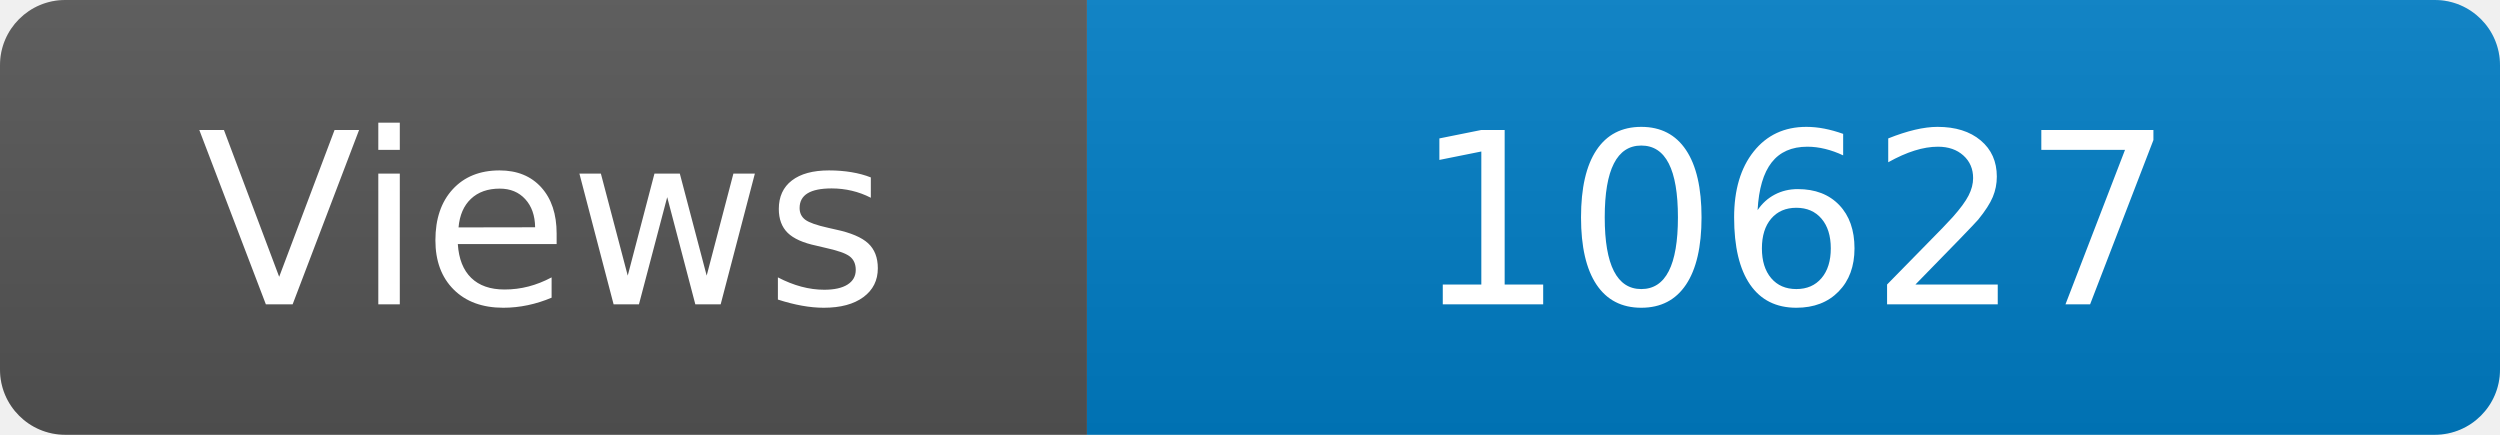
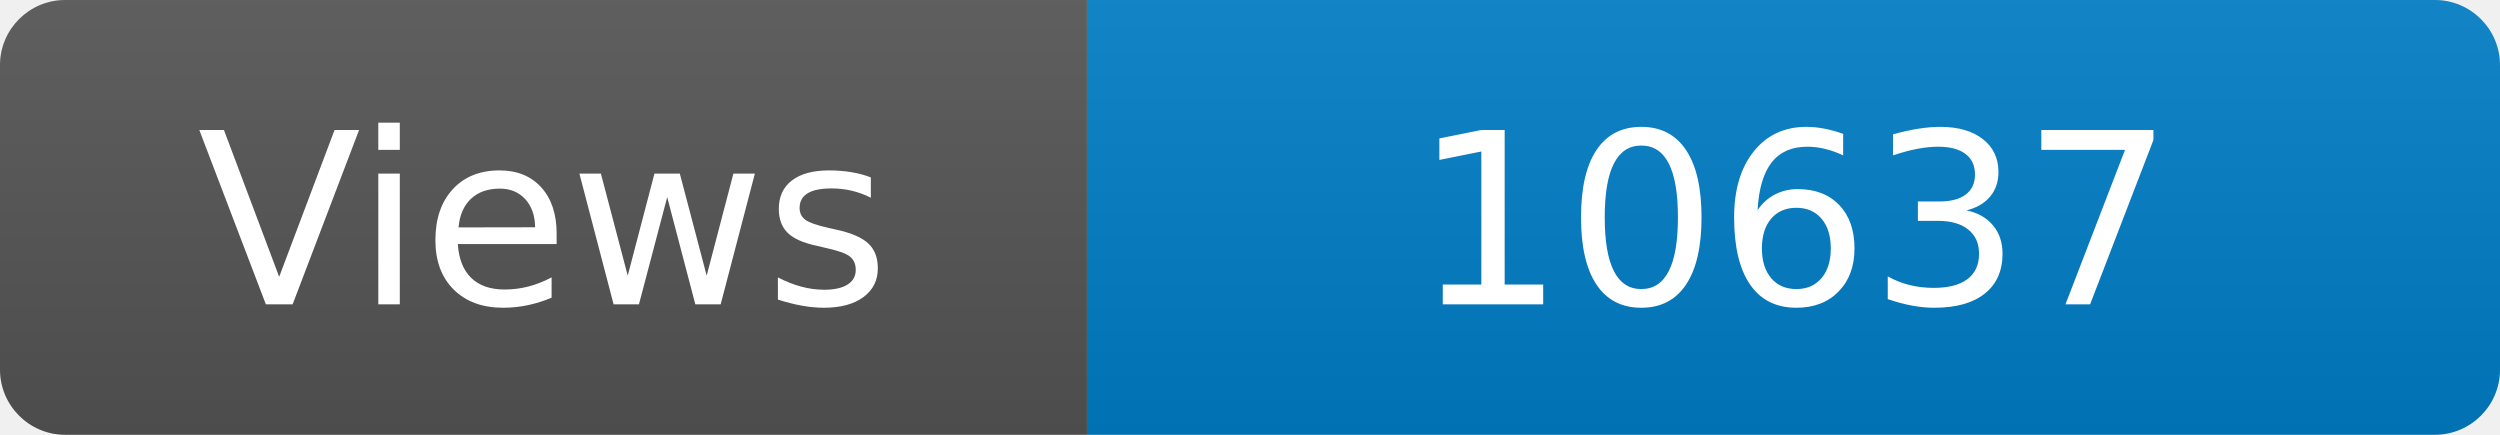
<svg xmlns="http://www.w3.org/2000/svg" width="115" height="20" role="img" aria-label="Maintained?: yes">
  <linearGradient id="s" x2="0" y2="100%">
    <stop offset="0" stop-color="#bbb" stop-opacity=".1" />
    <stop offset="1" stop-opacity=".1" />
  </linearGradient>
  <clipPath id="r">
    <rect width="115" height="20" rx="3" fill="#fff" />
  </clipPath>
  <g clip-path="url(#r)">
    <rect width="50" height="20" fill="#555" />
    <rect x="50" width="160" height="20" fill="#007ec6" />
    <rect width="115" height="20" fill="url(#s)" />
  </g>
  <g fill="#fff" text-anchor="middle" font-family="Verdana,Geneva,DejaVu Sans,sans-serif" font-size="110">
    <text x="250" y="140" transform="scale(.1)" fill="#fff">Views</text>
-     <text x="825" y="140" transform="scale(.1)" fill="#fff">10627</text>
+     <text x="825" y="140" transform="scale(.1)" fill="#fff">10637</text>
  </g>
</svg>
